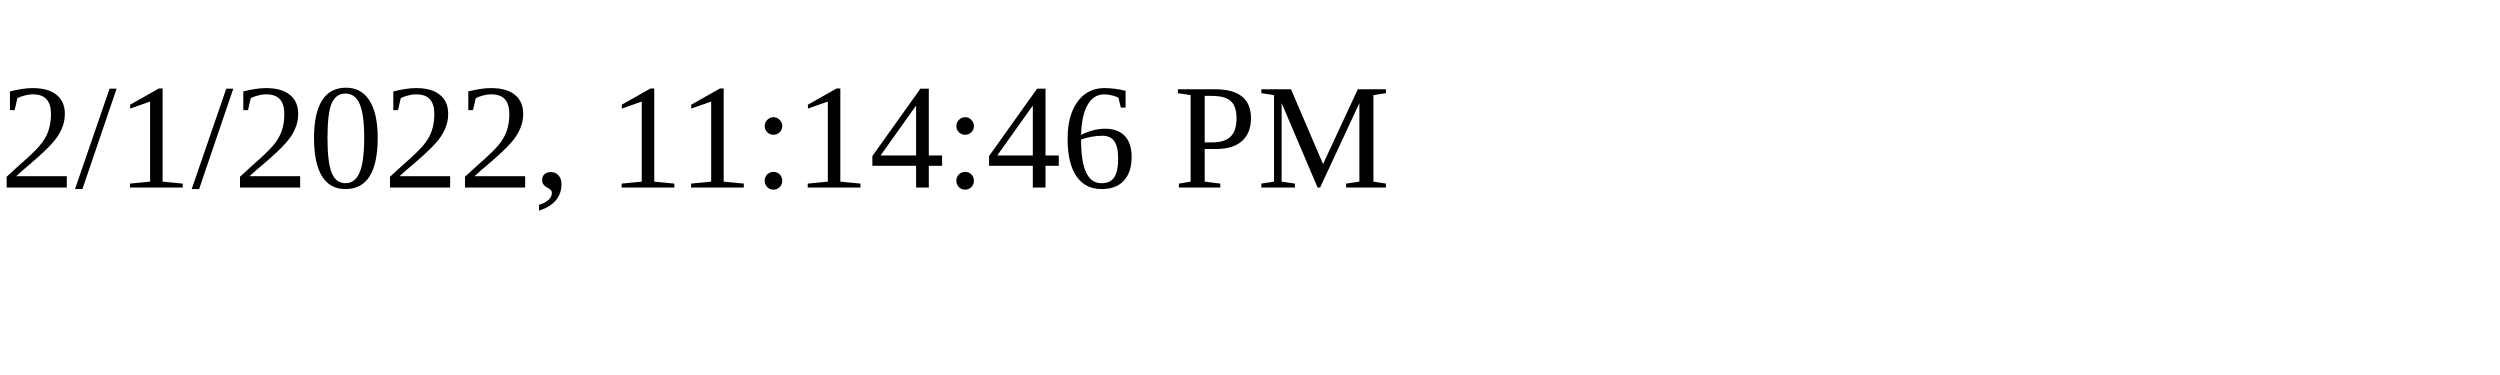
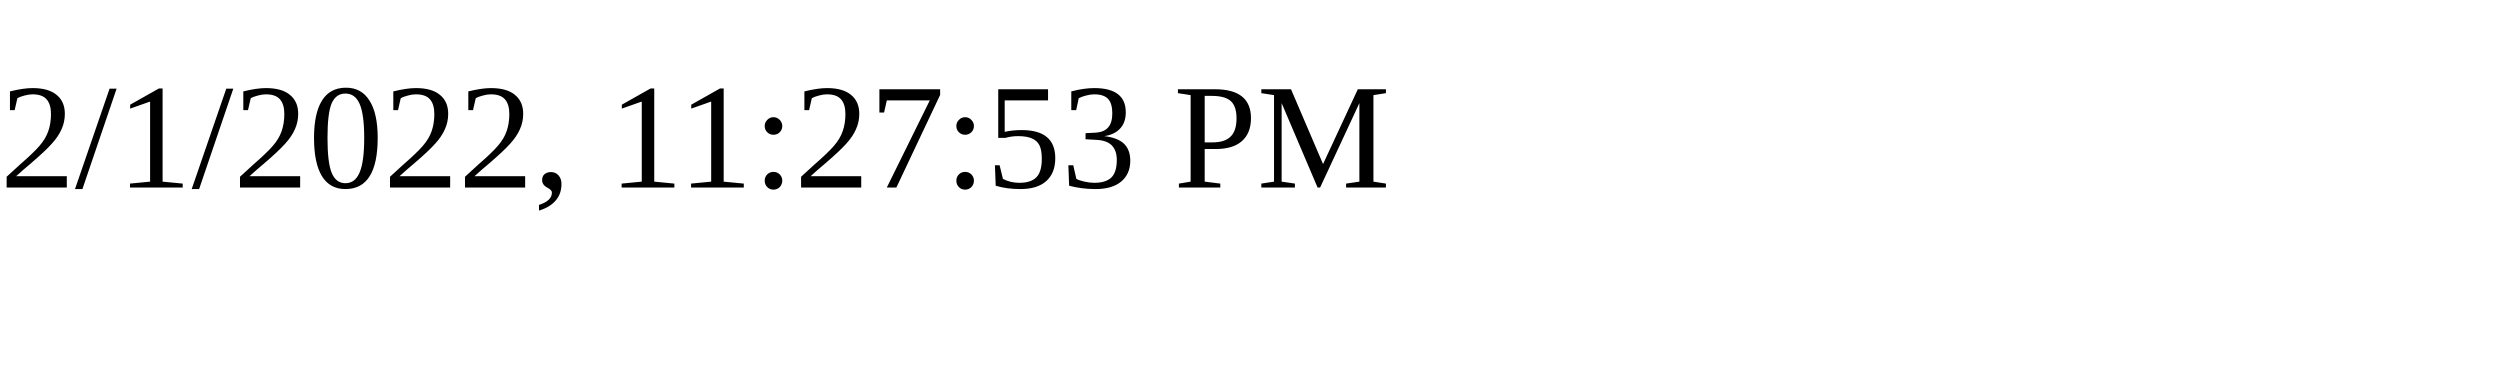
<svg xmlns="http://www.w3.org/2000/svg" height="30" width="200">
-   <text x="0" y="15">2/1/2022, 11:14:46 PM</text>
+   <text x="0" y="15">2/1/2022, 11:27:53 PM</text>
</svg>
